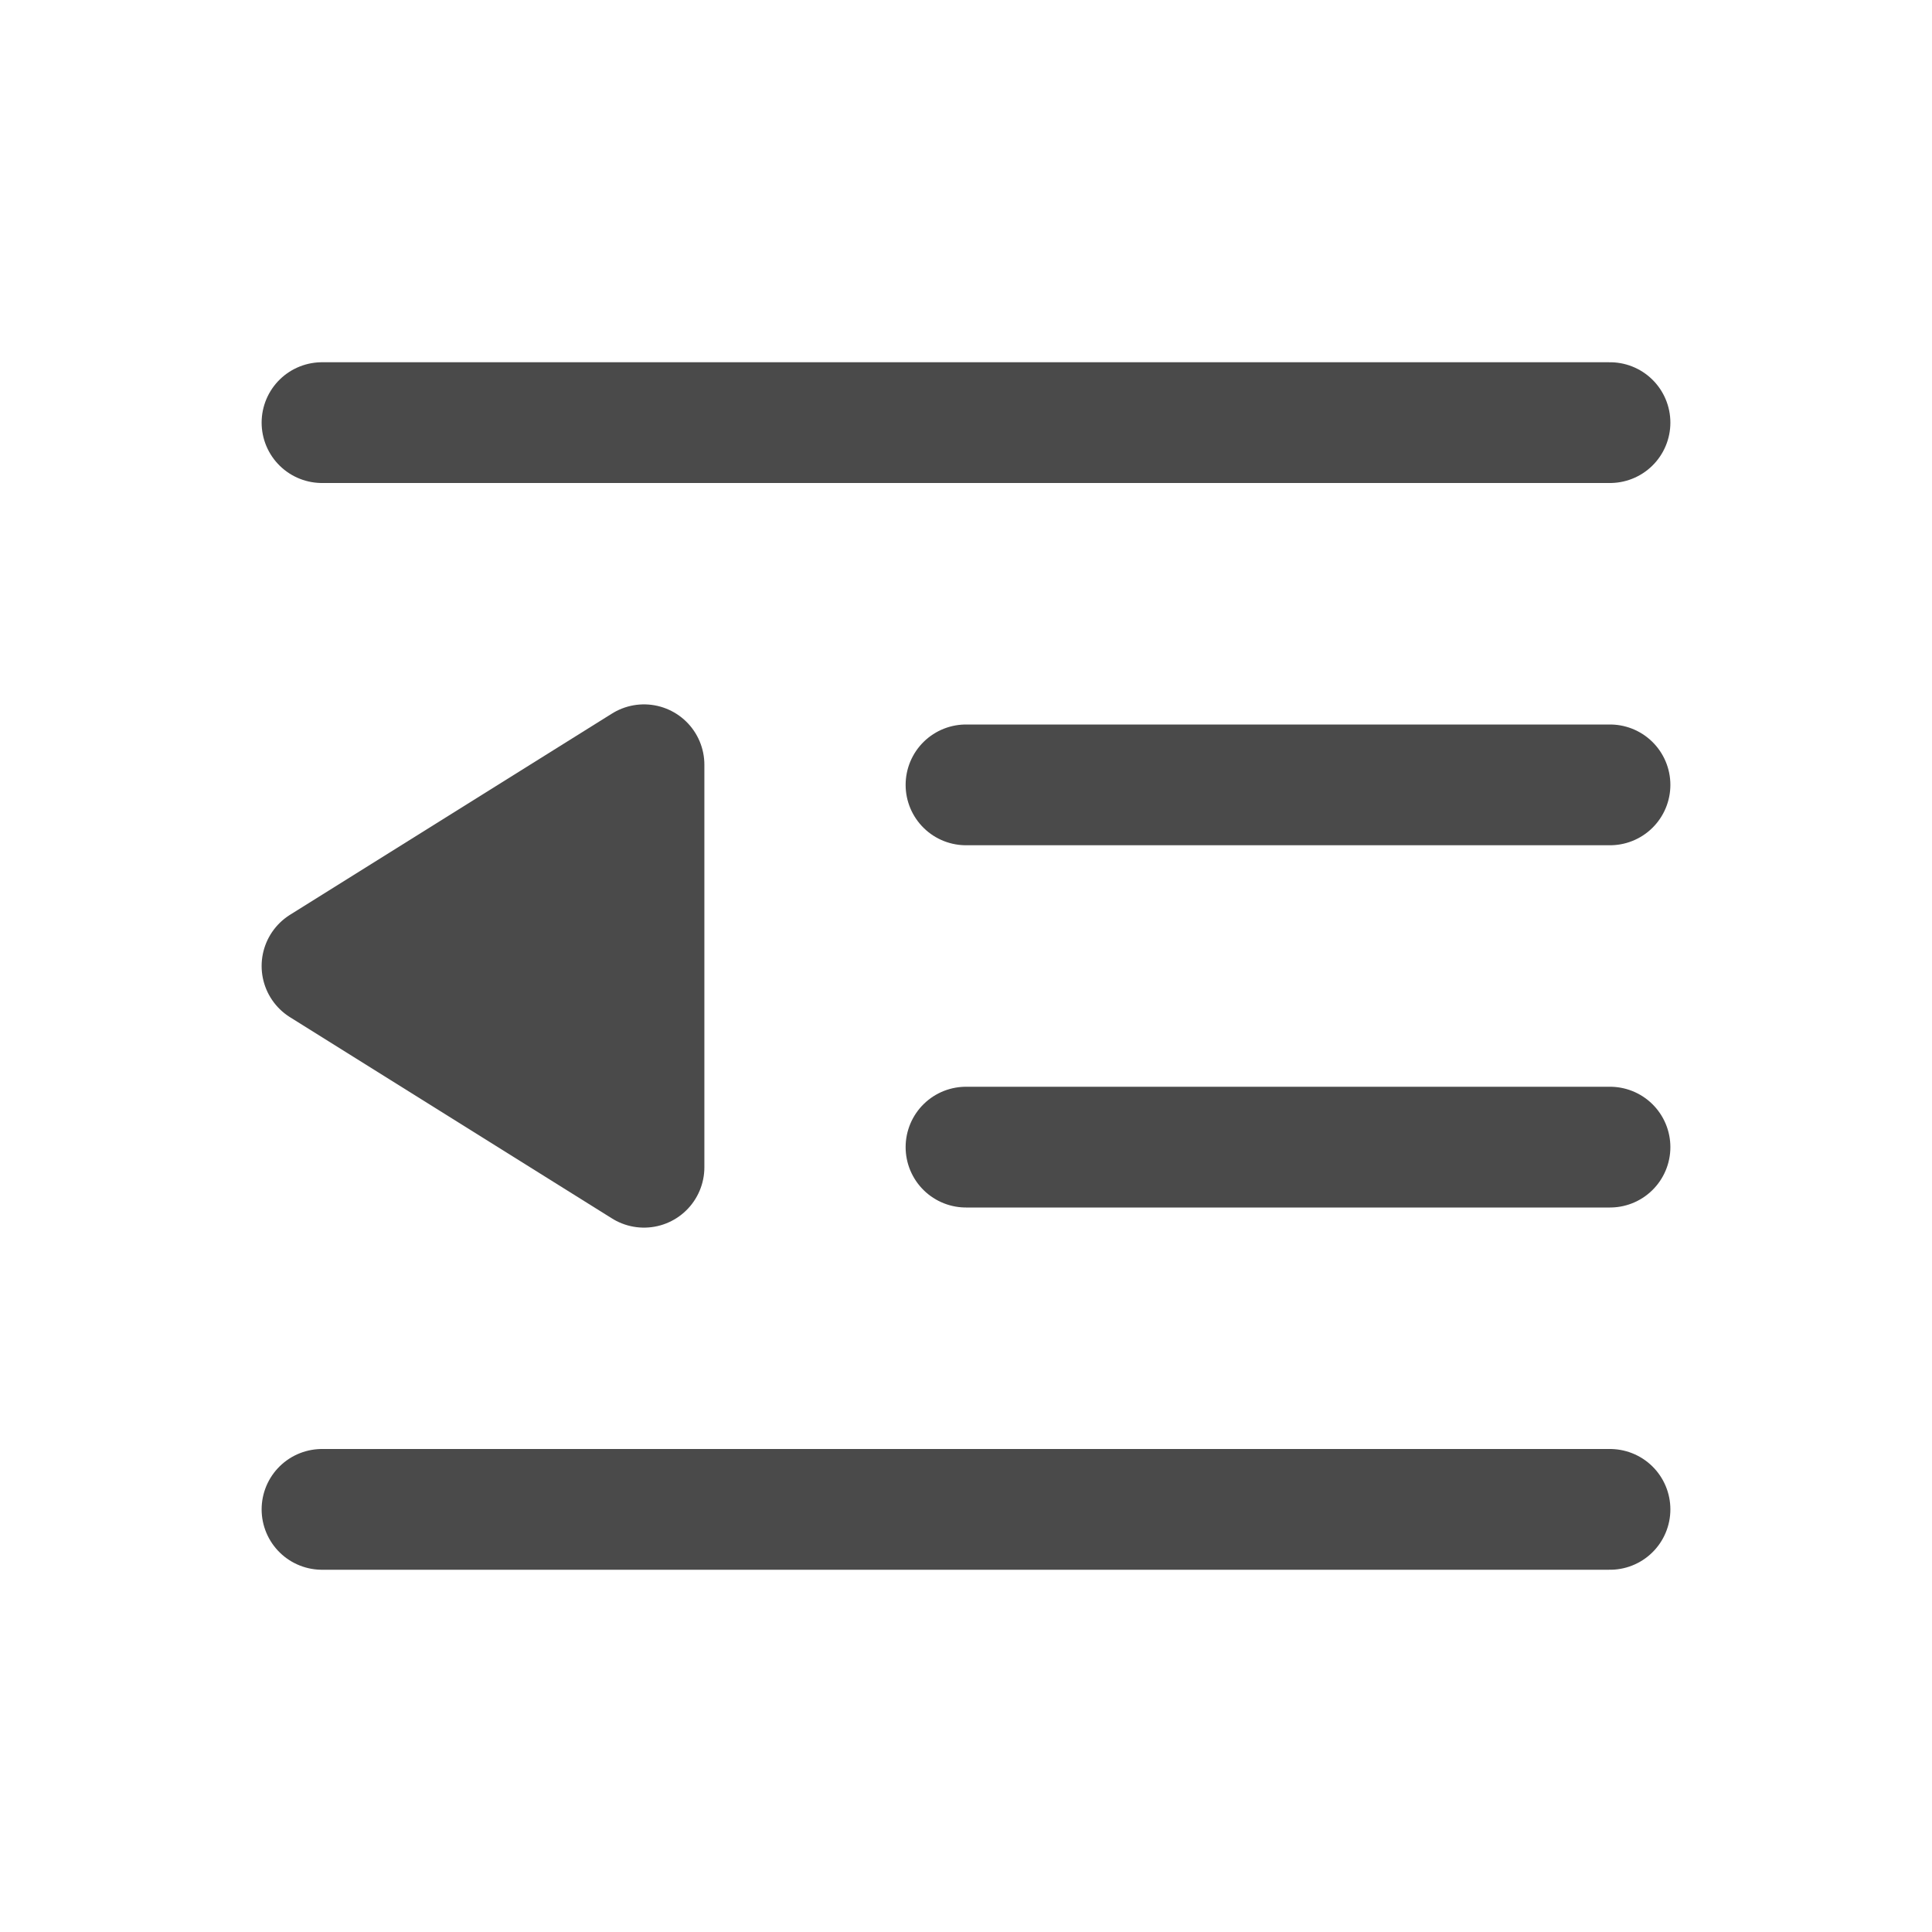
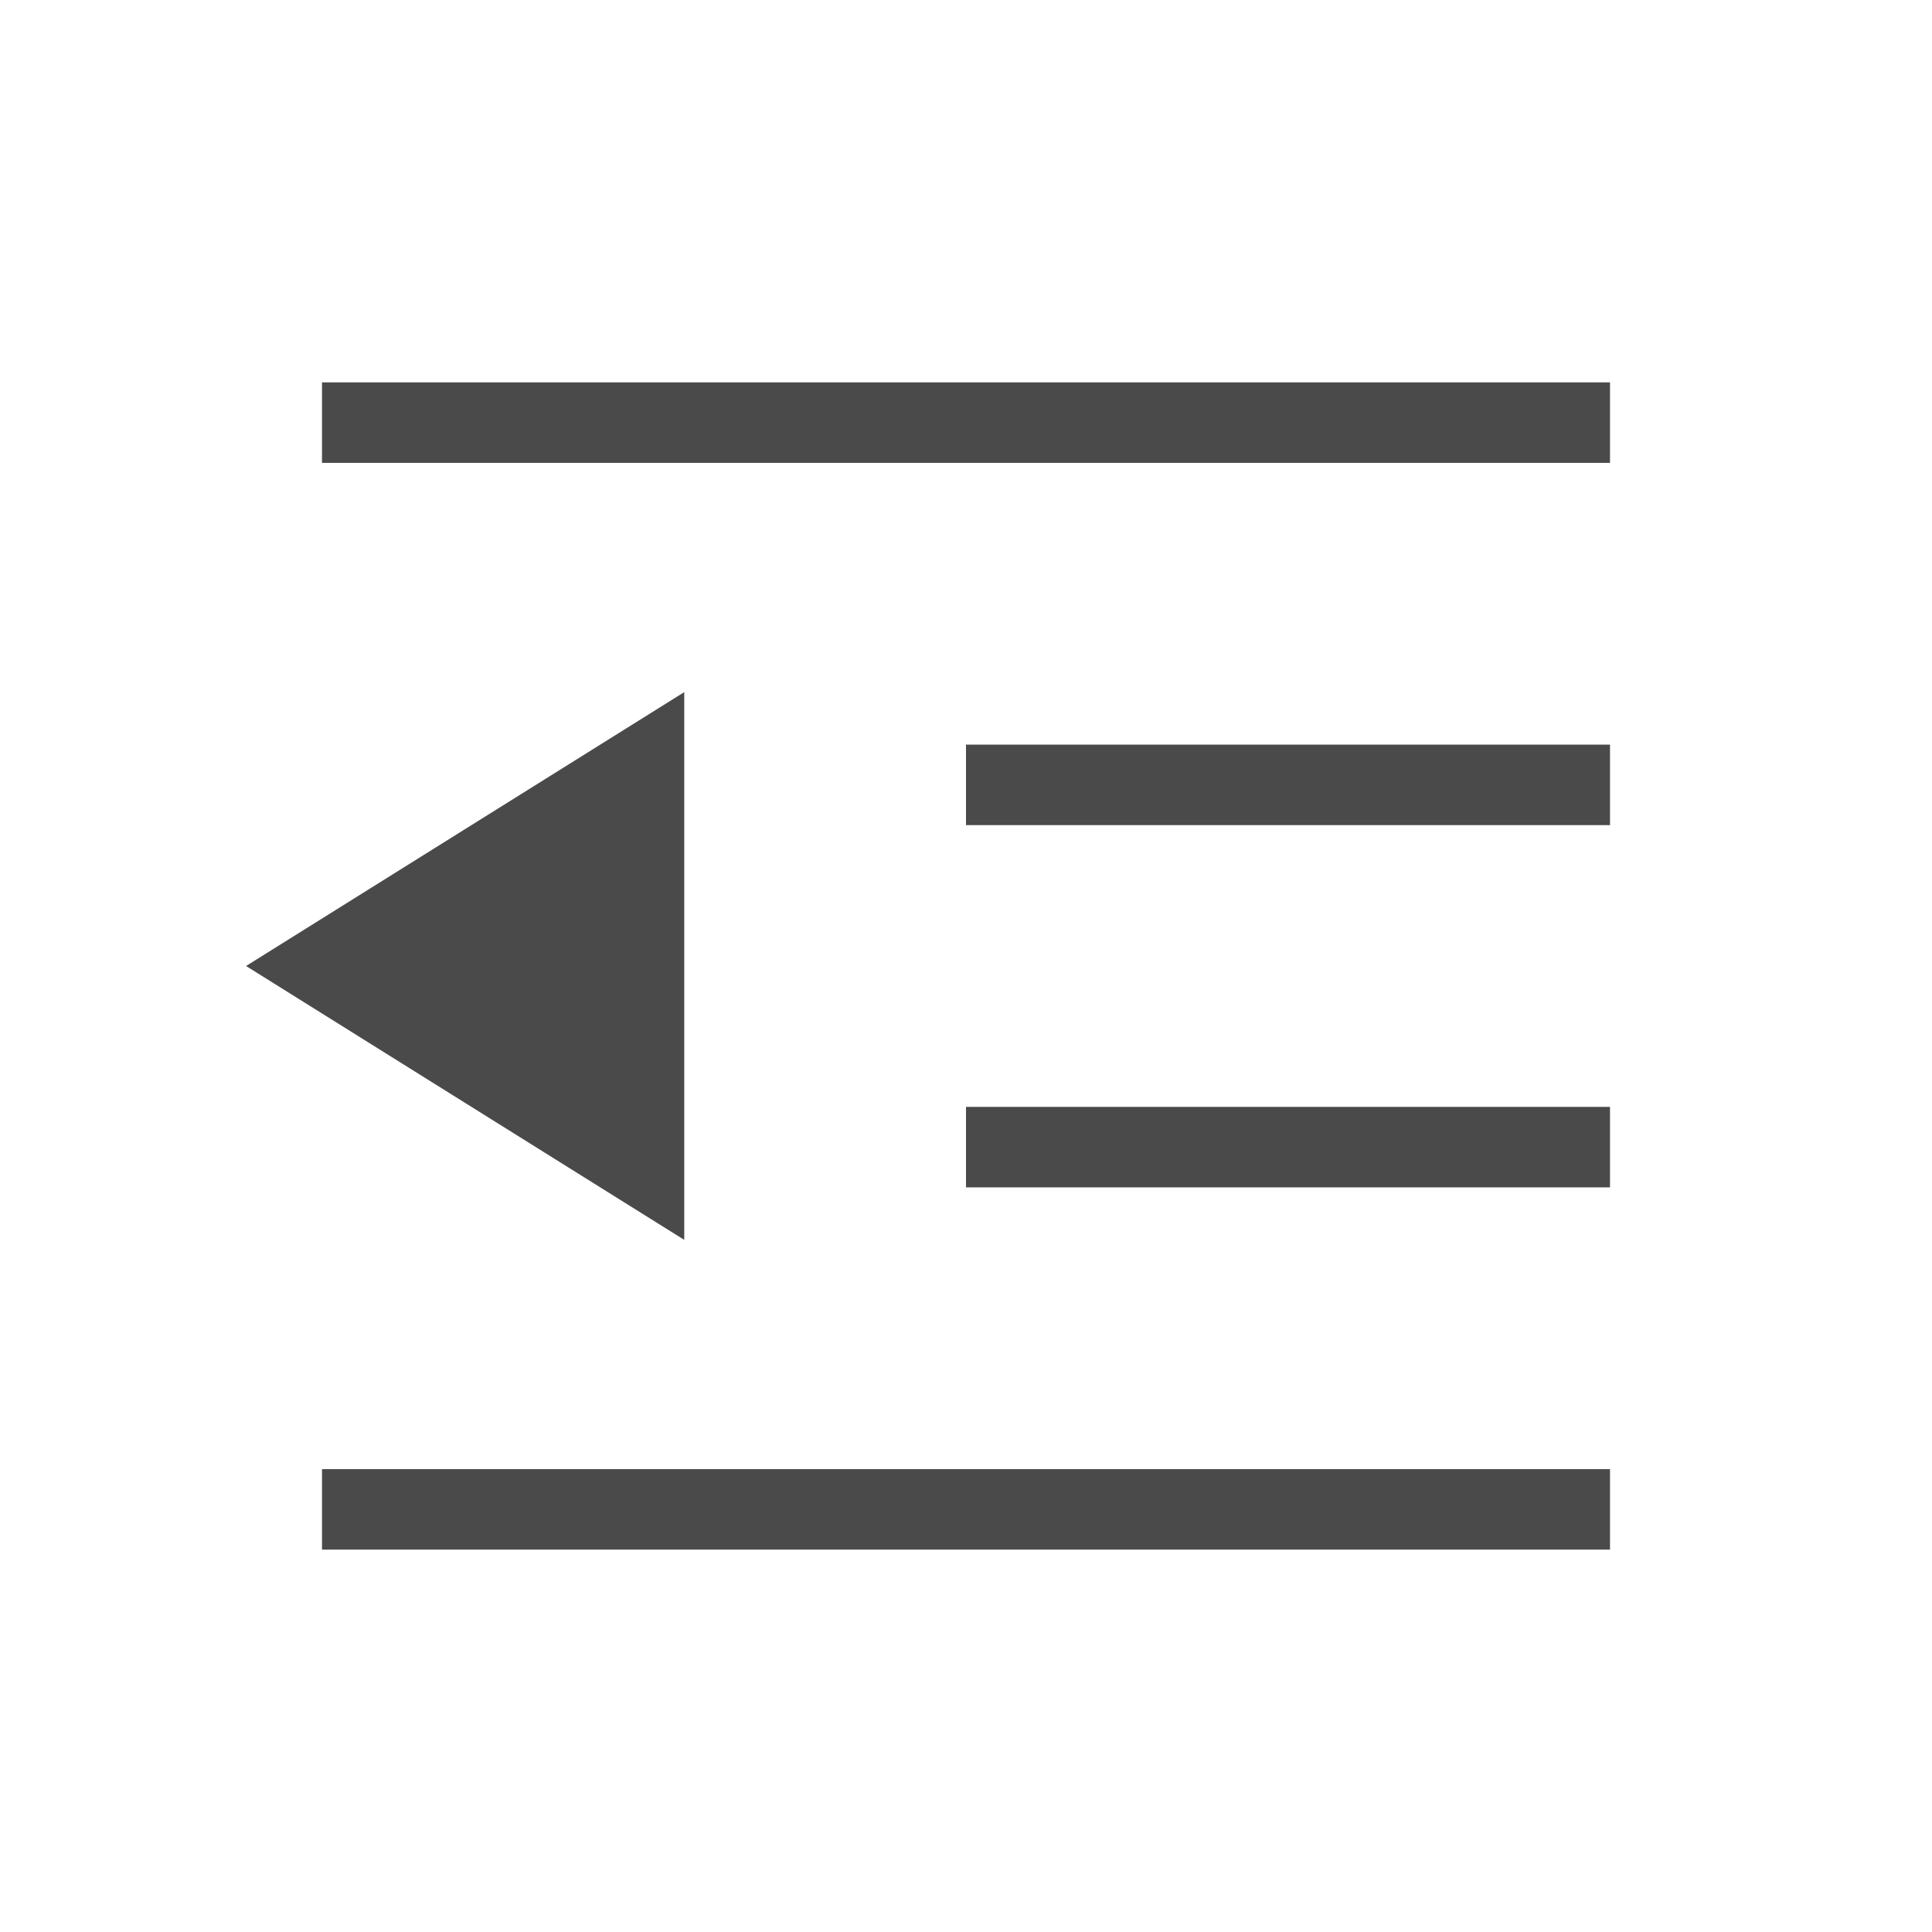
- <svg xmlns="http://www.w3.org/2000/svg" width="24" height="24" viewBox="0 0 24 24" fill="none">
-   <rect width="24" height="24" fill="#F5F5F5" />
-   <rect width="793" height="822" transform="translate(-370.404 -442.5)" fill="white" />
-   <path d="M4 5.25H20" stroke="#4A4A4A" stroke-width="1.5" stroke-linecap="round" stroke-linejoin="round" />
-   <path d="M12 9.75H20" stroke="#4A4A4A" stroke-width="1.5" stroke-linecap="round" stroke-linejoin="round" />
-   <path d="M12 14.25H20" stroke="#4A4A4A" stroke-width="1.5" stroke-linecap="round" stroke-linejoin="round" />
-   <path d="M4 18.75H20" stroke="#4A4A4A" stroke-width="1.5" stroke-linecap="round" stroke-linejoin="round" />
-   <path d="M8 9.5L4 12L8 14.5V9.5Z" fill="#4A4A4A" stroke="#4A4A4A" stroke-width="1.5" stroke-linejoin="round" />
+ <svg fill="none" viewBox="0 0 24 24">
+   <path fill="#F5F5F5" d="M0 0h24v24H0z" />
+   <path fill="white" d="M-370.404-442.5h793v822h-793z" />
+   <path stroke="#4A4A4A" strokeLinecap="round" strokeLinejoin="round" strokeWidth="1.5" d="M4 5.25h16M12 9.75h8M12 14.25h8M4 18.75h16" />
+   <path fill="#4A4A4A" stroke="#4A4A4A" strokeLinejoin="round" strokeWidth="1.5" d="M8 9.5 4 12l4 2.5z" />
</svg>
